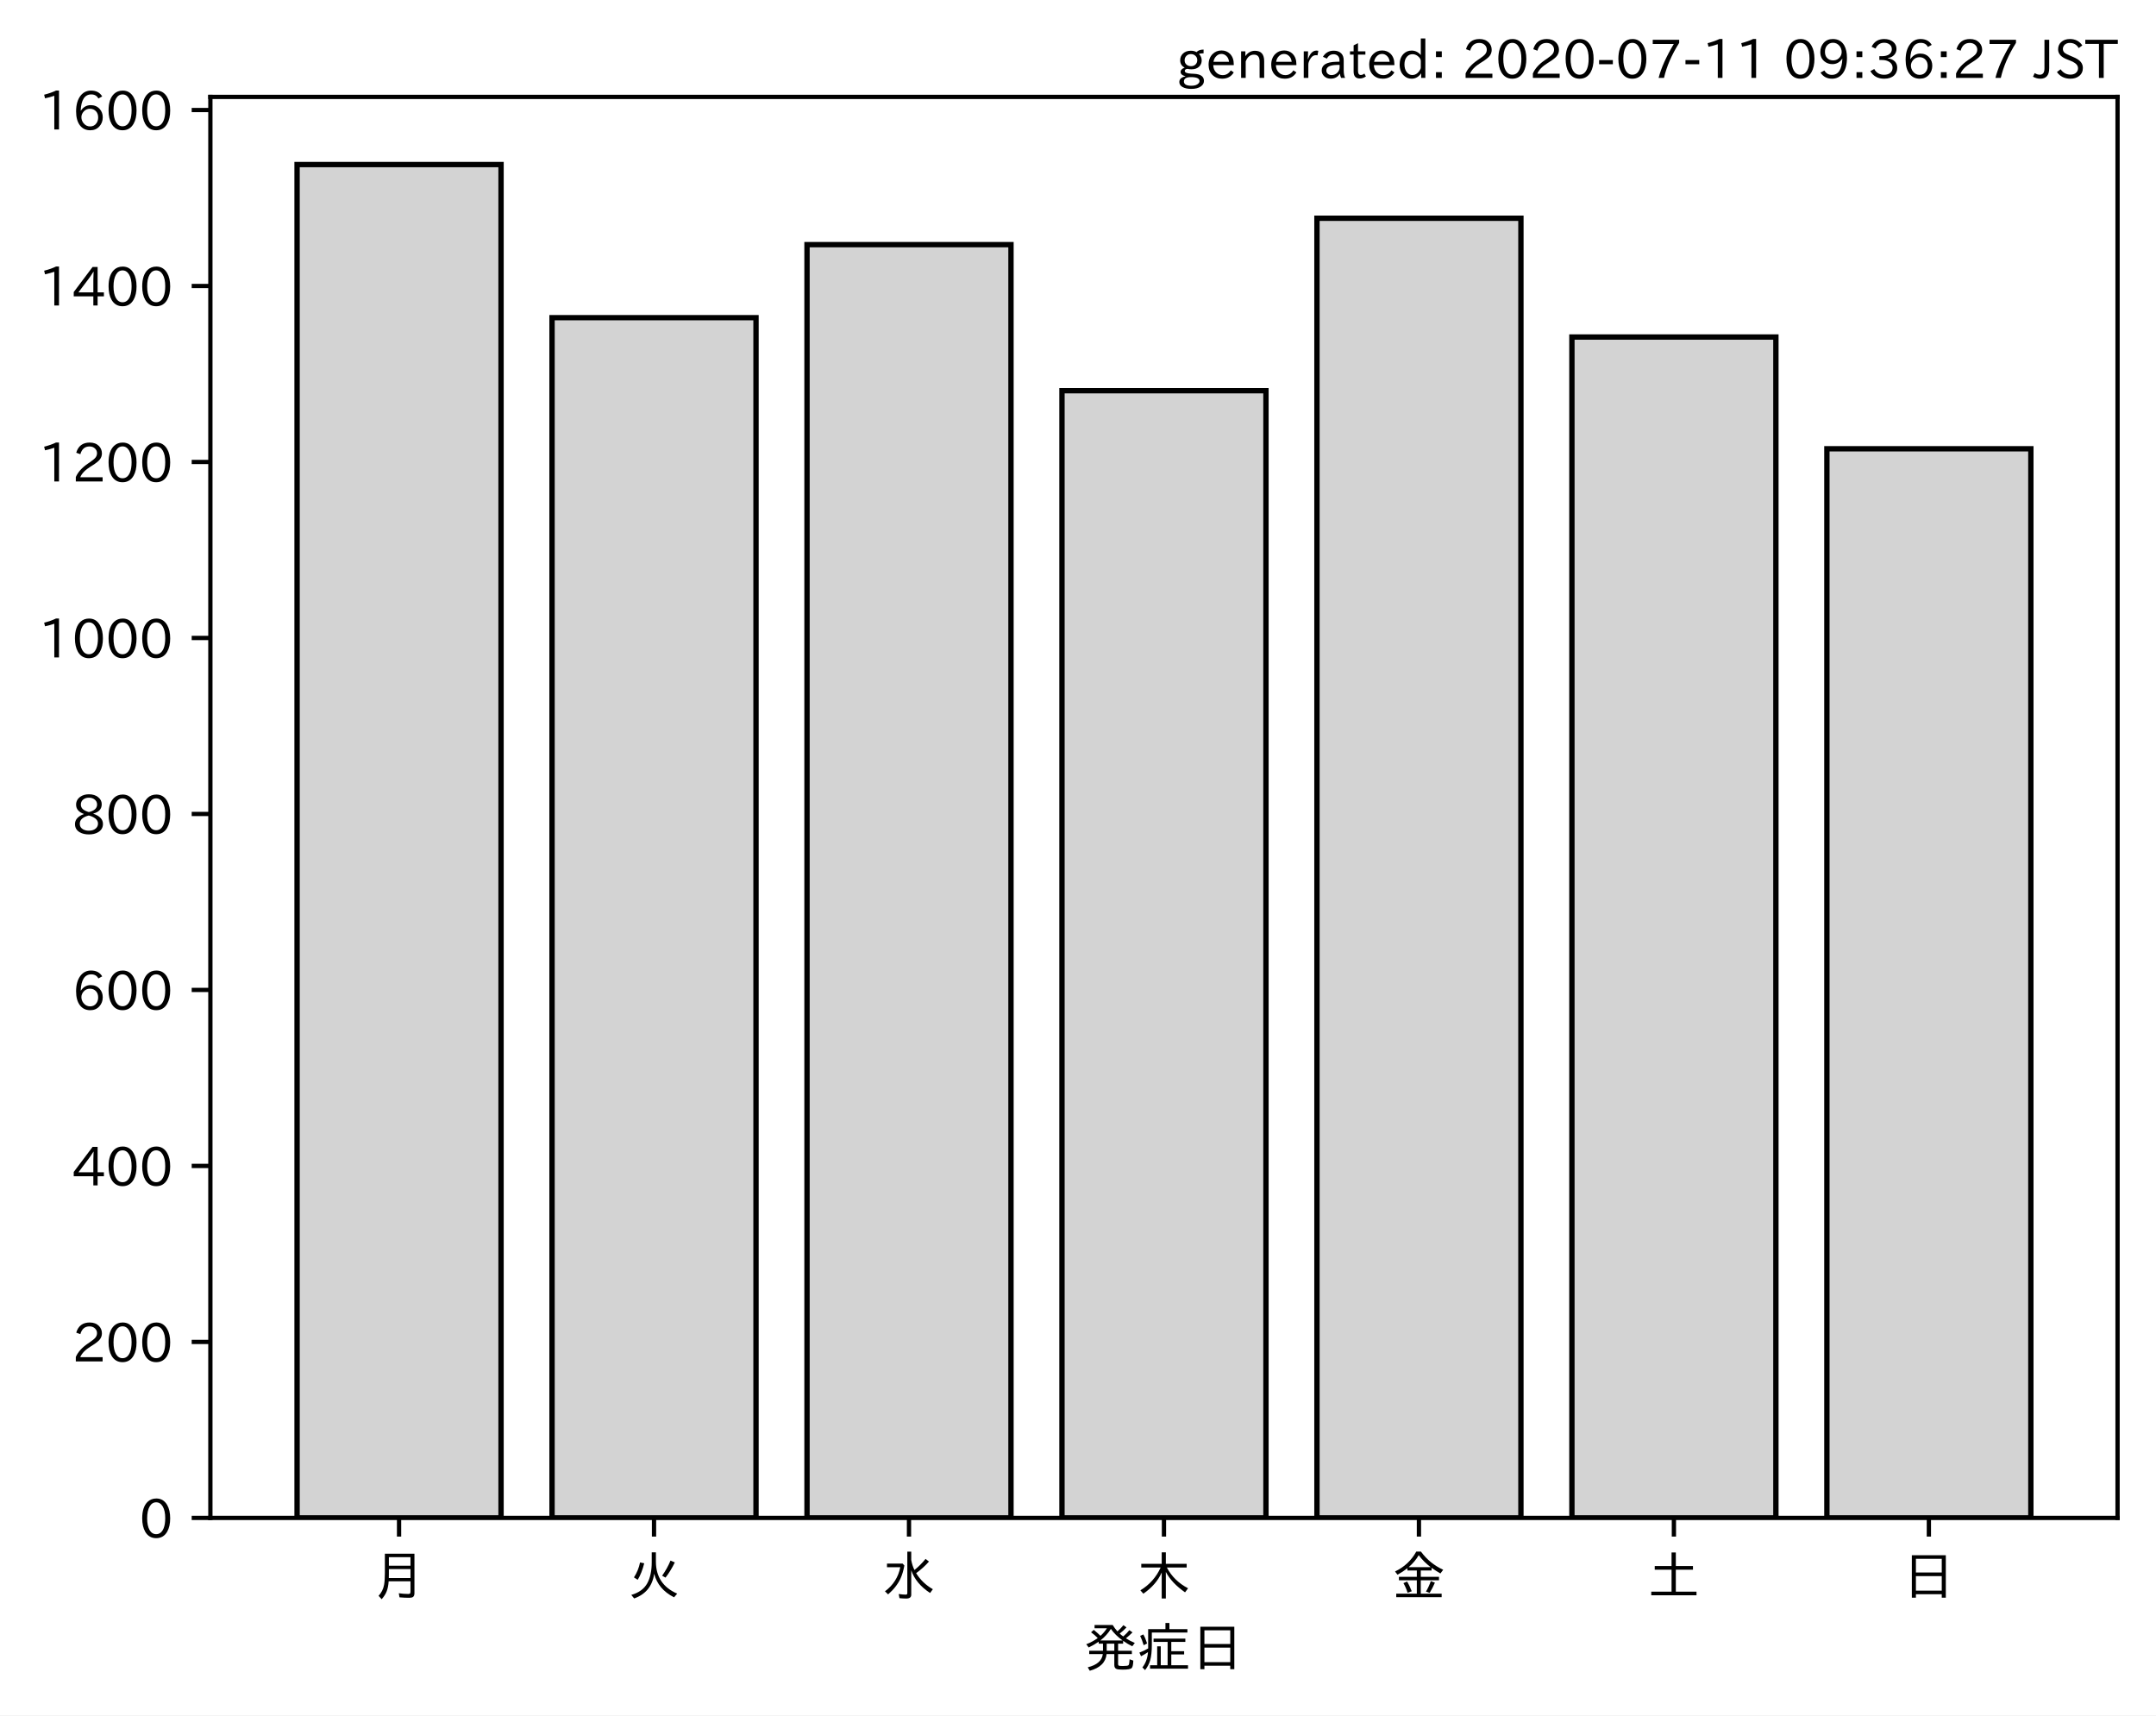
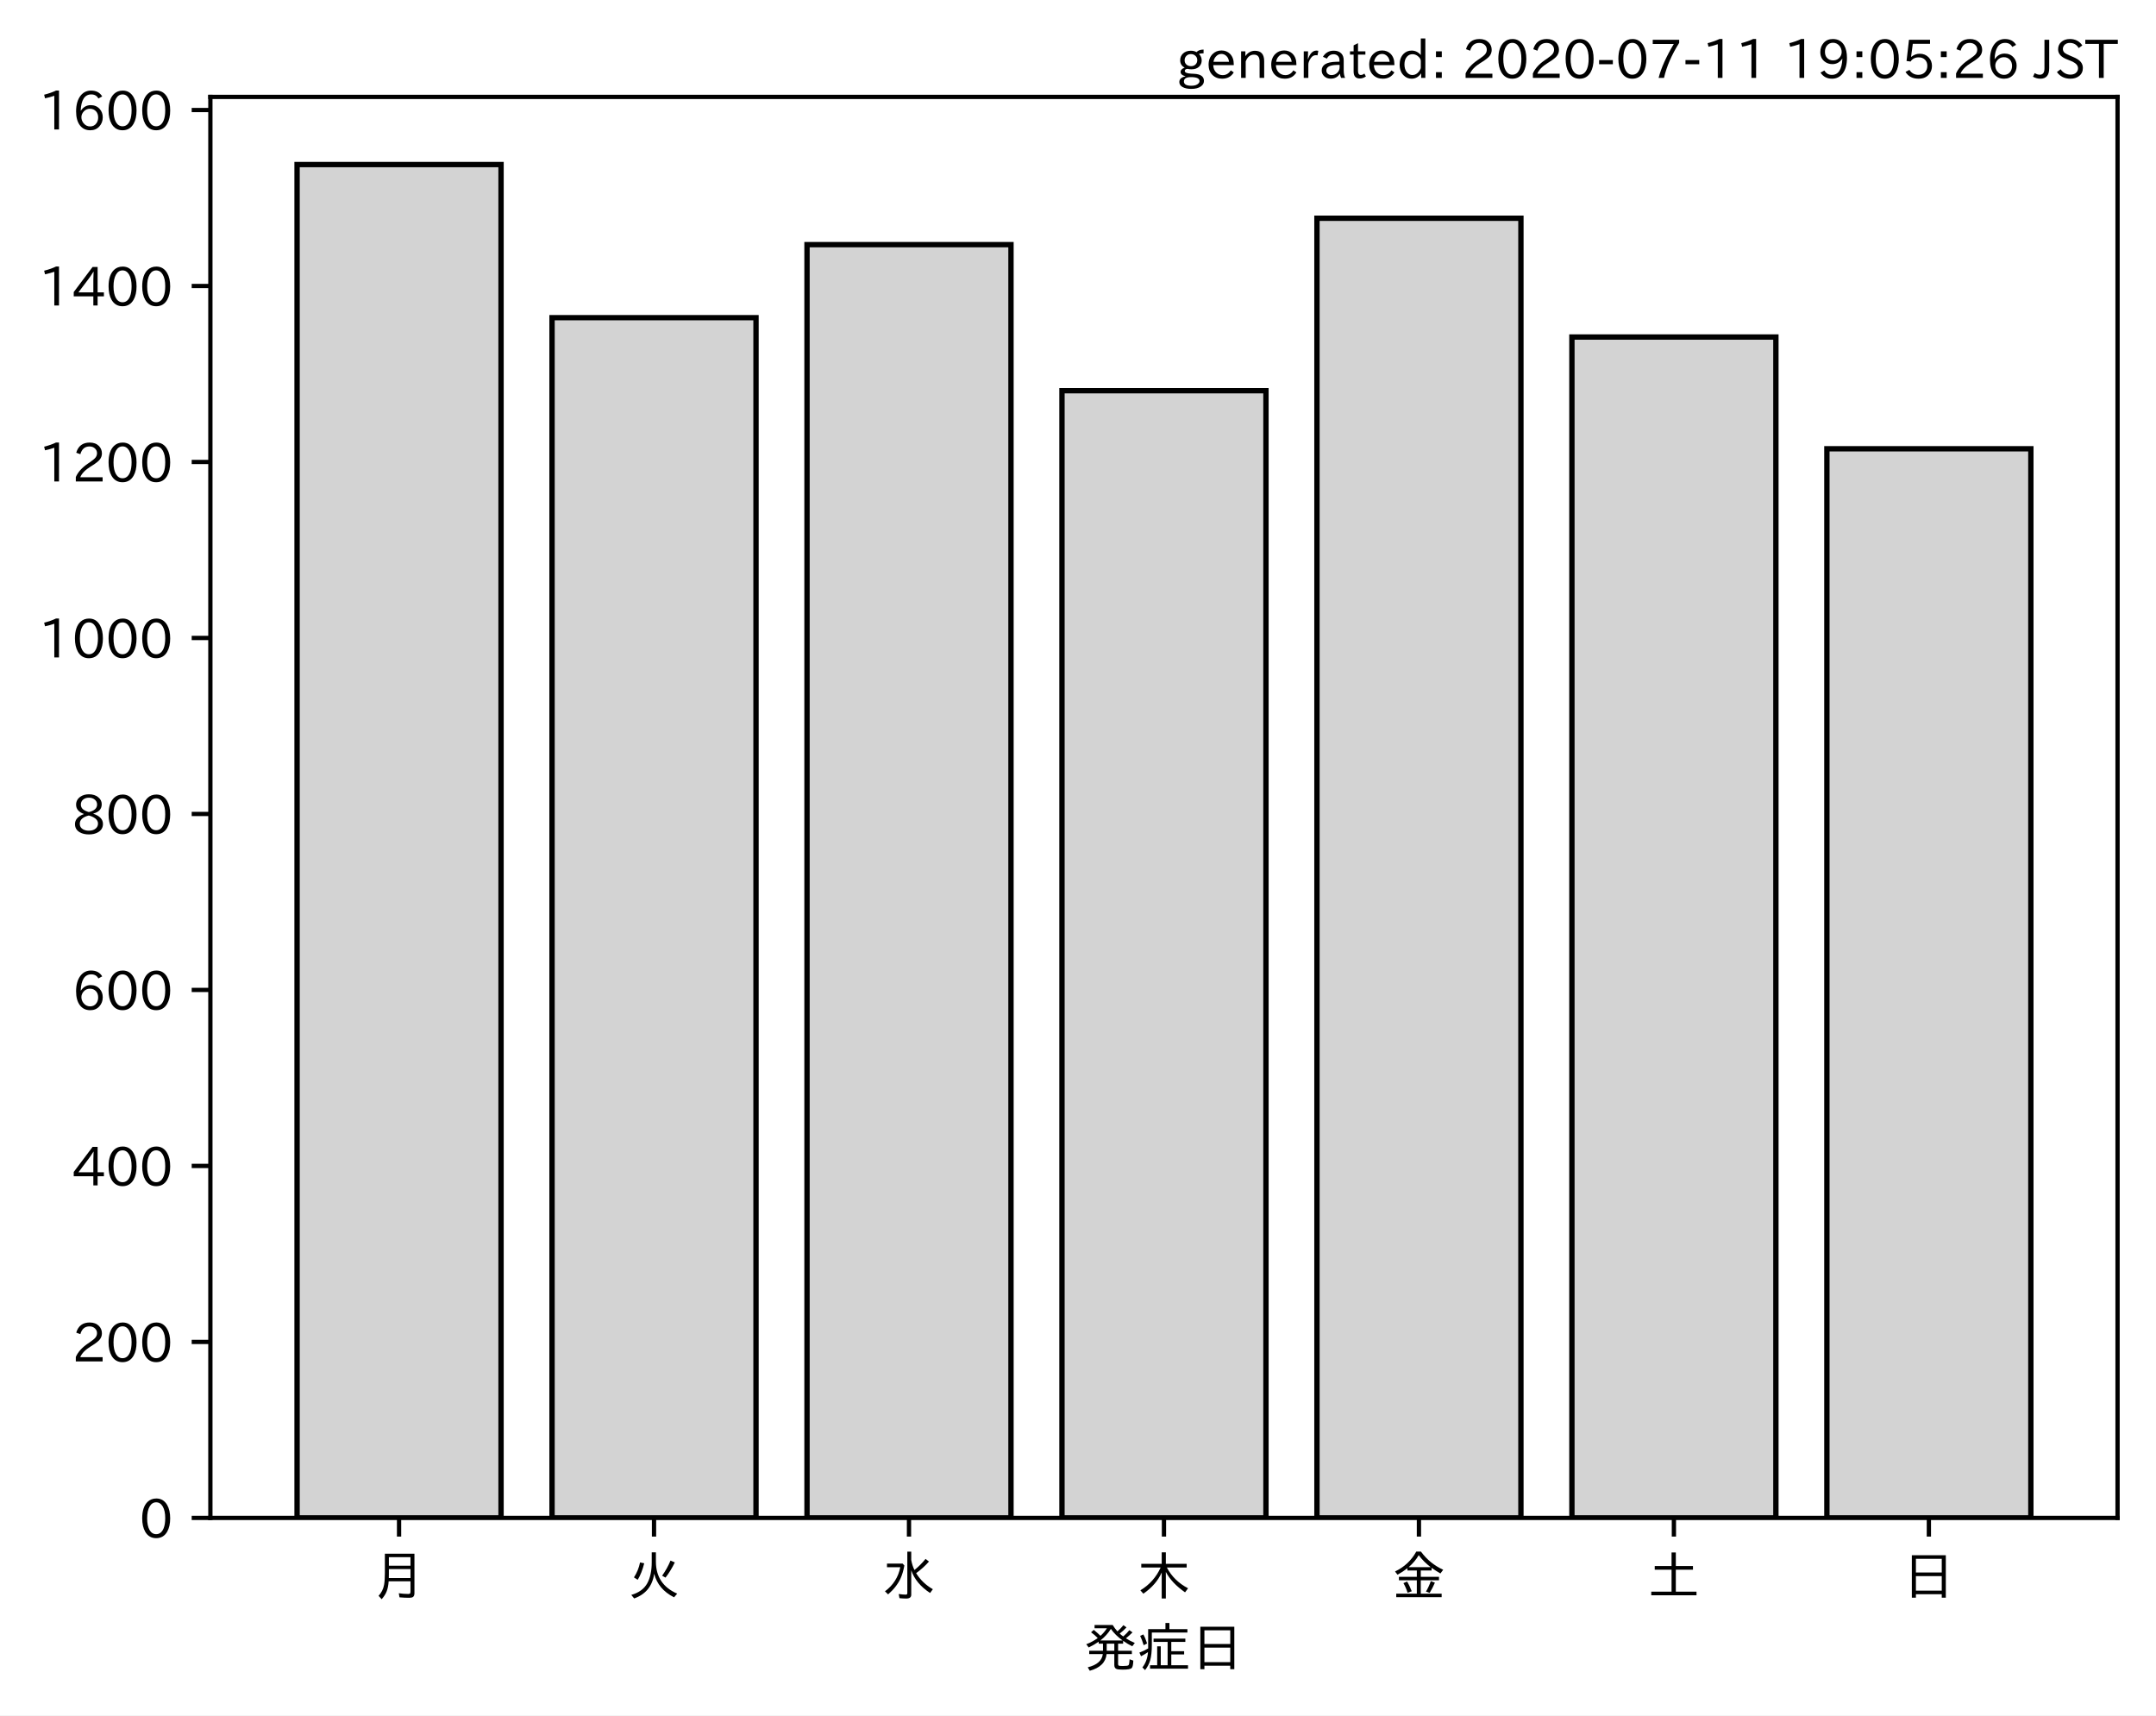
<svg xmlns="http://www.w3.org/2000/svg" xmlns:xlink="http://www.w3.org/1999/xlink" height="321.24pt" version="1.1" viewBox="0 0 403.714 321.24" width="403.714pt">
  <defs>
    <style type="text/css">
*{stroke-linecap:butt;stroke-linejoin:round;}
  </style>
  </defs>
  <g id="figure_1">
    <g id="patch_1">
      <path d="M 0 321.24  L 403.714 321.24  L 403.714 0  L 0 0  z " style="fill:#ffffff;" />
    </g>
    <g id="axes_1">
      <g id="patch_2">
        <path d="M 39.394 284.259  L 396.514 284.259  L 396.514 18.147  L 39.394 18.147  z " style="fill:#ffffff;" />
      </g>
      <g id="patch_3">
-         <path clip-path="url(#pe4957edfcd)" d="M 55.626 284.259  L 93.821 284.259  L 93.821 30.819  L 55.626 30.819  z " style="fill:#d3d3d3;stroke:#000000;stroke-linejoin:miter;" />
+         <path clip-path="url(#p980d2b5552)" d="M 55.626 284.259  L 93.821 284.259  L 93.821 30.819  L 55.626 30.819  z " style="fill:#d3d3d3;stroke:#000000;stroke-linejoin:miter;" />
      </g>
      <g id="patch_4">
-         <path clip-path="url(#pe4957edfcd)" d="M 103.37 284.259  L 141.564 284.259  L 141.564 59.491  L 103.37 59.491  z " style="fill:#d3d3d3;stroke:#000000;stroke-linejoin:miter;" />
+         <path clip-path="url(#p980d2b5552)" d="M 103.37 284.259  L 141.564 284.259  L 141.564 59.491  L 103.37 59.491  z " style="fill:#d3d3d3;stroke:#000000;stroke-linejoin:miter;" />
      </g>
      <g id="patch_5">
-         <path clip-path="url(#pe4957edfcd)" d="M 151.113 284.259  L 189.308 284.259  L 189.308 45.814  L 151.113 45.814  z " style="fill:#d3d3d3;stroke:#000000;stroke-linejoin:miter;" />
+         <path clip-path="url(#p980d2b5552)" d="M 151.113 284.259  L 189.308 284.259  L 189.308 45.814  L 151.113 45.814  z " style="fill:#d3d3d3;stroke:#000000;stroke-linejoin:miter;" />
      </g>
      <g id="patch_6">
-         <path clip-path="url(#pe4957edfcd)" d="M 198.856 284.259  L 237.051 284.259  L 237.051 73.168  L 198.856 73.168  z " style="fill:#d3d3d3;stroke:#000000;stroke-linejoin:miter;" />
+         <path clip-path="url(#p980d2b5552)" d="M 198.856 284.259  L 237.051 284.259  L 237.051 73.168  L 198.856 73.168  z " style="fill:#d3d3d3;stroke:#000000;stroke-linejoin:miter;" />
      </g>
      <g id="patch_7">
-         <path clip-path="url(#pe4957edfcd)" d="M 246.6 284.259  L 284.794 284.259  L 284.794 40.871  L 246.6 40.871  z " style="fill:#d3d3d3;stroke:#000000;stroke-linejoin:miter;" />
+         <path clip-path="url(#p980d2b5552)" d="M 246.6 284.259  L 284.794 284.259  L 284.794 40.871  L 246.6 40.871  z " style="fill:#d3d3d3;stroke:#000000;stroke-linejoin:miter;" />
      </g>
      <g id="patch_8">
-         <path clip-path="url(#pe4957edfcd)" d="M 294.343 284.259  L 332.538 284.259  L 332.538 63.117  L 294.343 63.117  z " style="fill:#d3d3d3;stroke:#000000;stroke-linejoin:miter;" />
+         <path clip-path="url(#p980d2b5552)" d="M 294.343 284.259  L 332.538 284.259  L 332.538 63.117  L 294.343 63.117  z " style="fill:#d3d3d3;stroke:#000000;stroke-linejoin:miter;" />
      </g>
      <g id="patch_9">
-         <path clip-path="url(#pe4957edfcd)" d="M 342.086 284.259  L 380.281 284.259  L 380.281 84.044  L 342.086 84.044  z " style="fill:#d3d3d3;stroke:#000000;stroke-linejoin:miter;" />
+         <path clip-path="url(#p980d2b5552)" d="M 342.086 284.259  L 380.281 284.259  L 380.281 84.044  L 342.086 84.044  z " style="fill:#d3d3d3;stroke:#000000;stroke-linejoin:miter;" />
      </g>
      <g id="matplotlib.axis_1">
        <g id="xtick_1">
          <g id="line2d_1">
            <defs>
-               <path d="M 0 0  L 0 3.5  " id="ma2decbf4a8" style="stroke:#000000;stroke-width:0.8;" />
-             </defs>
-             <g>
-               <use style="stroke:#000000;stroke-width:0.8;" x="74.724" xlink:href="#ma2decbf4a8" y="284.259" />
+               <path d="M 0 0  L 0 3.5  " id="mee7d9ef946" style="stroke:#000000;stroke-width:0.8;" />
+             </defs>
+             <g>
+               <use style="stroke:#000000;stroke-width:0.8;" x="74.724" xlink:href="#mee7d9ef946" y="284.259" />
            </g>
          </g>
          <g id="text_1">
            <defs>
              <path d="M 78.812 77.875  L 78.812 4  Q 78.812 -1.219 76.078 -3.172  Q 73.969 -4.688 68.797 -4.688  Q 60.844 -4.688 50.828 -3.859  L 49.516 3.812  Q 58.594 2.484 67.094 2.484  Q 70.359 2.484 71.047 4.109  Q 71.391 4.891 71.391 6.844  L 71.391 26.125  L 30.516 26.125  Q 29.781 14.938 26.812 7.422  Q 24.031 0.094 17.438 -7.375  L 11.625 -0.984  Q 19.672 7.422 21.922 19.438  Q 23.438 27.688 23.438 41.406  L 23.438 77.875  z M 30.953 71.391  L 30.953 55.328  L 71.391 55.328  L 71.391 71.391  z M 30.953 49.125  L 30.953 39.938  Q 30.953 35.75 30.859 33.547  L 30.859 32.328  L 71.391 32.328  L 71.391 49.125  z " id="IPAexGothic-26376" />
            </defs>
            <g transform="translate(69.7238 298.7493)scale(0.1 -0.1)">
              <use xlink:href="#IPAexGothic-26376" />
            </g>
          </g>
        </g>
        <g id="xtick_2">
          <g id="line2d_2">
            <g>
-               <use style="stroke:#000000;stroke-width:0.8;" x="122.467" xlink:href="#ma2decbf4a8" y="284.259" />
+               <use style="stroke:#000000;stroke-width:0.8;" x="122.467" xlink:href="#mee7d9ef946" y="284.259" />
            </g>
          </g>
          <g id="text_2">
            <defs>
              <path d="M 53.516 80.422  L 53.516 63.188  Q 53.516 20.359 93.406 3.078  L 87.5 -3.812  Q 57.672 11.328 50.297 40.375  Q 45.359 5.672 12.797 -5.906  L 7.422 0.688  Q 28.859 6.844 37.406 22.609  Q 45.703 37.844 45.703 62.016  L 45.703 80.422  z M 12.406 33.5  Q 20.703 46.141 23.828 61.531  L 31.641 59.906  Q 27 41.312 19.438 29  z M 65.141 36.625  Q 74.656 50.047 80.906 64.984  L 88.922 61.531  Q 81.109 45.406 71.531 33.109  z " id="IPAexGothic-28779" />
            </defs>
            <g transform="translate(117.4671 298.7493)scale(0.1 -0.1)">
              <use xlink:href="#IPAexGothic-28779" />
            </g>
          </g>
        </g>
        <g id="xtick_3">
          <g id="line2d_3">
            <g>
-               <use style="stroke:#000000;stroke-width:0.8;" x="170.21" xlink:href="#ma2decbf4a8" y="284.259" />
+               <use style="stroke:#000000;stroke-width:0.8;" x="170.21" xlink:href="#mee7d9ef946" y="284.259" />
            </g>
          </g>
          <g id="text_3">
            <defs>
              <path d="M 54.203 65.922  Q 56.156 55.562 60.203 47.312  Q 71.578 56.453 81 68.109  L 87.406 63.188  Q 77.25 51.516 63.375 41.406  Q 75 22.609 94.672 11.375  L 89.5 4.297  Q 62.75 21.781 54.203 46.781  L 54.203 0.984  Q 54.203 -6.109 44.875 -6.109  Q 38.812 -6.109 32.172 -5.422  L 30.766 2.391  Q 38.422 1.219 44 1.219  Q 46.875 1.219 46.875 4.109  L 46.875 81.688  L 54.203 81.688  z M 8.797 59.281  L 38.094 59.281  L 41.359 55.766  Q 38.672 41.219 34.078 31.297  Q 26.656 15.375 10.891 1.703  L 4.984 7.422  Q 28.266 24.656 33.688 52.594  L 8.797 52.594  z " id="IPAexGothic-27700" />
            </defs>
            <g transform="translate(165.2104 298.7493)scale(0.1 -0.1)">
              <use xlink:href="#IPAexGothic-27700" />
            </g>
          </g>
        </g>
        <g id="xtick_4">
          <g id="line2d_4">
            <g>
-               <use style="stroke:#000000;stroke-width:0.8;" x="217.954" xlink:href="#ma2decbf4a8" y="284.259" />
+               <use style="stroke:#000000;stroke-width:0.8;" x="217.954" xlink:href="#mee7d9ef946" y="284.259" />
            </g>
          </g>
          <g id="text_4">
            <defs>
              <path d="M 55.422 52  Q 68.5 27 95.125 13.094  L 89.5 5.516  Q 64.594 22.797 53.516 43.703  L 53.516 -6  L 45.797 -6  L 45.797 42.672  Q 35.5 19.578 11.422 2.984  L 5.812 9.281  Q 31.453 24.75 43.797 52  L 7.516 52  L 7.516 58.891  L 45.797 58.891  L 45.797 80.469  L 53.516 80.469  L 53.516 58.891  L 92.531 58.891  L 92.531 52  z " id="IPAexGothic-26408" />
            </defs>
            <g transform="translate(212.9538 298.7493)scale(0.1 -0.1)">
              <use xlink:href="#IPAexGothic-26408" />
            </g>
          </g>
        </g>
        <g id="xtick_5">
          <g id="line2d_5">
            <g>
-               <use style="stroke:#000000;stroke-width:0.8;" x="265.697" xlink:href="#ma2decbf4a8" y="284.259" />
+               <use style="stroke:#000000;stroke-width:0.8;" x="265.697" xlink:href="#mee7d9ef946" y="284.259" />
            </g>
          </g>
          <g id="text_5">
            <defs>
              <path d="M 53.469 46.391  L 53.469 34.516  L 87.547 34.516  L 87.547 28.125  L 53.469 28.125  L 53.469 2.984  L 92.531 2.984  L 92.531 -3.516  L 7.516 -3.516  L 7.516 2.984  L 46.047 2.984  L 46.047 28.125  L 12.547 28.125  L 12.547 34.516  L 46.047 34.516  L 46.047 46.391  L 28.422 46.391  L 28.422 50.688  Q 19.734 43.891 9.906 38.531  L 5.219 44.578  Q 31.344 56.984 45.016 81.781  L 53.766 81.781  Q 70.359 59.234 95.453 47.797  L 90.234 40.828  Q 81.547 45.844 73.641 51.469  L 73.641 46.391  z M 72.016 52.688  Q 59.078 62.406 49.562 75.094  Q 42.828 63.141 30.812 52.688  z M 28.719 4.688  Q 26.078 13.719 21 22.797  L 27.875 25.688  Q 31.938 19.188 36.531 7.516  z M 63.188 6.891  Q 68.797 16.406 72.219 26.516  L 79.891 23.578  Q 75.922 14.156 70.125 4.5  z " id="IPAexGothic-37329" />
            </defs>
            <g transform="translate(260.6971 298.7493)scale(0.1 -0.1)">
              <use xlink:href="#IPAexGothic-37329" />
            </g>
          </g>
        </g>
        <g id="xtick_6">
          <g id="line2d_6">
            <g>
-               <use style="stroke:#000000;stroke-width:0.8;" x="313.44" xlink:href="#ma2decbf4a8" y="284.259" />
+               <use style="stroke:#000000;stroke-width:0.8;" x="313.44" xlink:href="#mee7d9ef946" y="284.259" />
            </g>
          </g>
          <g id="text_6">
            <defs>
              <path d="M 45.609 54.781  L 45.609 80.172  L 53.609 80.172  L 53.609 54.781  L 85.688 54.781  L 85.688 47.906  L 53.609 47.906  L 53.609 6.781  L 92.328 6.781  L 92.328 0  L 7.625 0  L 7.625 6.781  L 45.609 6.781  L 45.609 47.906  L 14.109 47.906  L 14.109 54.781  z " id="IPAexGothic-22303" />
            </defs>
            <g transform="translate(308.4404 298.7493)scale(0.1 -0.1)">
              <use xlink:href="#IPAexGothic-22303" />
            </g>
          </g>
        </g>
        <g id="xtick_7">
          <g id="line2d_7">
            <g>
-               <use style="stroke:#000000;stroke-width:0.8;" x="361.184" xlink:href="#ma2decbf4a8" y="284.259" />
+               <use style="stroke:#000000;stroke-width:0.8;" x="361.184" xlink:href="#mee7d9ef946" y="284.259" />
            </g>
          </g>
          <g id="text_7">
            <defs>
              <path d="M 81.734 75  L 81.734 -4.5  L 74.125 -4.5  L 74.125 2  L 25.734 2  L 25.734 -4.5  L 18.109 -4.5  L 18.109 75  z M 25.734 68.312  L 25.734 42.672  L 74.125 42.672  L 74.125 68.312  z M 25.734 35.891  L 25.734 8.688  L 74.125 8.688  L 74.125 35.891  z " id="IPAexGothic-26085" />
            </defs>
            <g transform="translate(356.1837 298.7493)scale(0.1 -0.1)">
              <use xlink:href="#IPAexGothic-26085" />
            </g>
          </g>
        </g>
        <g id="text_8">
          <defs>
            <path d="M 73.734 56.844  Q 80.609 62.75 85.203 68.609  L 91.109 64.406  Q 84.469 57.812 78.719 53.328  Q 85.938 48.688 95.406 44.625  L 90.625 38.375  Q 81.734 42.781 73.531 48.641  L 73.531 43.312  L 64.109 43.312  L 64.109 29.984  L 89.891 29.984  L 89.891 23.781  L 64.109 23.781  L 64.109 5.609  Q 64.109 2.484 65.719 2.047  Q 67.391 1.469 73.094 1.469  Q 82.125 1.469 83.594 2.984  Q 85.062 4.438 85.5 11.969  Q 85.5 13.484 85.594 14.062  L 92.625 11.578  Q 92.188 0.391 89.703 -2.203  Q 87.062 -5.328 72.609 -5.328  Q 63.812 -5.328 60.938 -4  Q 57.031 -2.344 57.031 3.328  L 57.031 23.781  L 42.578 23.781  Q 40.188 0.531 11.078 -7.422  L 7.281 -0.984  Q 33.25 5.422 35.5 23.781  L 10.016 23.781  L 10.016 29.984  L 35.797 29.984  L 35.797 43.312  L 27.781 43.312  L 27.781 47.016  Q 19.734 41.359 9.078 36.188  L 4.5 42.188  Q 16.312 46.734 25.984 53.812  Q 19.828 60.156 13.484 64.594  L 18.609 69.141  Q 26.516 62.594 31.109 58.016  Q 38.031 64.062 43.172 72.125  L 20.062 72.125  L 20.062 78.219  L 54 78.219  Q 58.203 71.344 62.891 66.312  Q 69.094 71.625 74.031 77.938  L 79.828 73.734  Q 74.172 67.625 67.094 62.203  Q 70.406 59.078 73.734 56.844  z M 57.031 43.312  L 42.781 43.312  L 42.781 29.984  L 57.031 29.984  z M 30.906 49.312  L 72.516 49.312  Q 58.688 59.281 50.594 71  Q 43.219 58.891 30.906 49.312  z " id="IPAexGothic-30330" />
            <path d="M 63.719 2.875  L 95.016 2.875  L 95.016 -3.516  L 23.969 -3.516  L 23.969 2.875  L 37.312 2.875  L 37.312 38.281  L 44 38.281  L 44 2.875  L 56.844 2.875  L 56.844 46.578  L 30.516 46.578  L 30.516 52.781  L 90.047 52.781  L 90.047 46.578  L 63.719 46.578  L 63.719 29.203  L 87.797 29.203  L 87.797 23.094  L 63.719 23.094  z M 60.203 70.516  L 93.891 70.516  L 93.891 64.109  L 27.297 64.109  L 27.297 41.406  Q 27.297 23.141 24.219 12.203  Q 21.391 2.25 14.594 -6.203  L 9.625 -1.172  Q 18.75 10.359 20.125 27.484  Q 15.438 24.125 7.078 19.734  L 4 26.609  Q 12.312 29.594 20.406 34.328  L 20.406 37.891  L 20.406 70.516  L 52.781 70.516  L 52.781 81.984  L 60.203 81.984  z M 12.016 40.375  Q 8.891 50.781 5.422 57.906  L 11.375 60.594  Q 15.234 53.859 18.406 43.703  z " id="IPAexGothic-30151" />
          </defs>
          <g transform="translate(202.9538 312.1399)scale(0.1 -0.1)">
            <use xlink:href="#IPAexGothic-30330" />
            <use x="100" xlink:href="#IPAexGothic-30151" />
            <use x="200" xlink:href="#IPAexGothic-26085" />
          </g>
        </g>
      </g>
      <g id="matplotlib.axis_2">
        <g id="ytick_1">
          <g id="line2d_8">
            <defs>
-               <path d="M 0 0  L -3.5 0  " id="m953e146def" style="stroke:#000000;stroke-width:0.8;" />
-             </defs>
-             <g>
-               <use style="stroke:#000000;stroke-width:0.8;" x="39.394" xlink:href="#m953e146def" y="284.259" />
+               <path d="M 0 0  L -3.5 0  " id="m42259a97ed" style="stroke:#000000;stroke-width:0.8;" />
+             </defs>
+             <g>
+               <use style="stroke:#000000;stroke-width:0.8;" x="39.394" xlink:href="#m42259a97ed" y="284.259" />
            </g>
          </g>
          <g id="text_9">
            <defs>
              <path d="M 31.844 73.828  Q 45.016 73.828 52.094 61.625  Q 57.719 51.953 57.719 36.625  Q 57.719 21.438 52.094 11.578  Q 45.125 -0.484 31.5 -0.484  Q 17.922 -0.484 10.938 11.578  Q 5.328 21.438 5.328 36.719  Q 5.328 58.016 15.625 67.719  Q 22.172 73.828 31.844 73.828  z M 31.5 66.656  Q 23.688 66.656 19.188 58.734  Q 14.594 50.734 14.594 36.625  Q 14.594 22.75 19.094 14.797  Q 23.641 6.984 31.5 6.984  Q 40.922 6.984 45.453 18.016  Q 48.438 25.344 48.438 37.109  Q 48.438 50.875 43.844 58.734  Q 39.203 66.656 31.5 66.656  z " id="IPAexGothic-48" />
            </defs>
            <g transform="translate(26.09531 288.0039)scale(0.1 -0.1)">
              <use xlink:href="#IPAexGothic-48" />
            </g>
          </g>
        </g>
        <g id="ytick_2">
          <g id="line2d_9">
            <g>
-               <use style="stroke:#000000;stroke-width:0.8;" x="39.394" xlink:href="#m953e146def" y="251.302" />
+               <use style="stroke:#000000;stroke-width:0.8;" x="39.394" xlink:href="#m42259a97ed" y="251.302" />
            </g>
          </g>
          <g id="text_10">
            <defs>
              <path d="M 57.172 0.984  L 6.984 0.984  L 6.984 9.281  Q 12.891 23.047 29.594 34.422  L 32.375 36.281  Q 40.922 42.141 43.609 45.406  Q 46.688 49.266 46.688 53.812  Q 46.688 58.938 43.062 62.547  Q 39.062 66.547 32.562 66.547  Q 19.531 66.547 15.484 52  L 7.766 54.781  Q 13.328 73.828 33.062 73.828  Q 43.844 73.828 50.25 67.438  Q 55.859 61.672 55.859 53.516  Q 55.859 47.469 52.25 42.531  Q 48.922 37.75 36.969 30.281  L 34.859 29  Q 19.625 19.578 15.281 8.891  L 57.172 8.891  z " id="IPAexGothic-50" />
            </defs>
            <g transform="translate(13.49844 255.0469)scale(0.1 -0.1)">
              <use xlink:href="#IPAexGothic-50" />
              <use x="62.988" xlink:href="#IPAexGothic-48" />
              <use x="125.977" xlink:href="#IPAexGothic-48" />
            </g>
          </g>
        </g>
        <g id="ytick_3">
          <g id="line2d_10">
            <g>
-               <use style="stroke:#000000;stroke-width:0.8;" x="39.394" xlink:href="#m953e146def" y="218.344" />
+               <use style="stroke:#000000;stroke-width:0.8;" x="39.394" xlink:href="#m42259a97ed" y="218.344" />
            </g>
          </g>
          <g id="text_11">
            <defs>
              <path d="M 59.578 18.109  L 47.797 18.109  L 47.797 0.984  L 39.797 0.984  L 39.797 18.109  L 3.078 18.109  L 3.078 26.125  L 38.375 73.094  L 47.797 73.094  L 47.797 25.531  L 59.578 25.531  z M 40.281 64.203  L 39.984 64.203  Q 35.594 57.125 31.297 51.312  L 11.859 25.531  L 39.797 25.531  L 39.797 49.125  Q 39.797 54.391 40.281 64.203  z " id="IPAexGothic-52" />
            </defs>
            <g transform="translate(13.49844 222.0898)scale(0.1 -0.1)">
              <use xlink:href="#IPAexGothic-52" />
              <use x="62.988" xlink:href="#IPAexGothic-48" />
              <use x="125.977" xlink:href="#IPAexGothic-48" />
            </g>
          </g>
        </g>
        <g id="ytick_4">
          <g id="line2d_11">
            <g>
-               <use style="stroke:#000000;stroke-width:0.8;" x="39.394" xlink:href="#m953e146def" y="185.387" />
+               <use style="stroke:#000000;stroke-width:0.8;" x="39.394" xlink:href="#m42259a97ed" y="185.387" />
            </g>
          </g>
          <g id="text_12">
            <defs>
              <path d="M 16.5 36.375  Q 23.578 46.578 34.906 46.578  Q 45.406 46.578 51.812 39.266  Q 57.422 32.906 57.422 23.781  Q 57.422 13.812 51.125 6.781  Q 44.578 -0.484 34.031 -0.484  Q 21.484 -0.484 14.406 9.078  Q 7.516 18.406 7.516 34.812  Q 7.516 53.516 15.828 64.203  Q 23.344 73.828 35.5 73.828  Q 49.859 73.828 56.391 62.891  L 49.219 58.984  Q 45.219 66.656 35.938 66.656  Q 17.484 66.656 16.109 36.375  z M 33.453 39.797  Q 26.312 39.797 21.625 34.469  Q 17.438 29.688 17.438 24.078  Q 17.438 18.062 21.141 13.188  Q 26.125 6.688 33.734 6.688  Q 41.703 6.688 45.953 13.188  Q 48.828 17.625 48.828 23.484  Q 48.828 30.375 45.016 34.812  Q 40.625 39.797 33.453 39.797  z " id="IPAexGothic-54" />
            </defs>
            <g transform="translate(13.49844 189.1327)scale(0.1 -0.1)">
              <use xlink:href="#IPAexGothic-54" />
              <use x="62.988" xlink:href="#IPAexGothic-48" />
              <use x="125.977" xlink:href="#IPAexGothic-48" />
            </g>
          </g>
        </g>
        <g id="ytick_5">
          <g id="line2d_12">
            <g>
-               <use style="stroke:#000000;stroke-width:0.8;" x="39.394" xlink:href="#m953e146def" y="152.43" />
+               <use style="stroke:#000000;stroke-width:0.8;" x="39.394" xlink:href="#m42259a97ed" y="152.43" />
            </g>
          </g>
          <g id="text_13">
            <defs>
              <path d="M 39.703 37.891  Q 57.812 31.734 57.812 18.703  Q 57.812 8.453 48.438 3.078  Q 41.609 -0.875 31.5 -0.875  Q 21.344 -0.875 14.5 3.078  Q 5.422 8.297 5.422 18.406  Q 5.422 31.062 22.016 37.203  L 22.016 37.5  Q 7.516 42.719 7.516 54.828  Q 7.516 64.062 15.328 69.625  Q 21.969 74.312 31.547 74.312  Q 42.234 74.312 48.922 68.797  Q 55.516 63.578 55.516 55.719  Q 55.516 42.281 39.703 38.188  z M 31.594 41.016  Q 46.828 44.625 46.828 55.125  Q 46.828 61.188 41.797 64.844  Q 37.703 67.922 31.5 67.922  Q 25.094 67.922 20.797 64.5  Q 16.406 60.891 16.406 55.031  Q 16.406 49.219 21.094 45.703  Q 23.344 43.891 26.906 42.531  Q 31 40.875 31.594 41.016  z M 30.906 34.516  Q 14.406 30.172 14.406 19  Q 14.406 12.109 20.516 8.688  Q 25.094 6.109 31.391 6.109  Q 40.234 6.109 45.016 10.891  Q 48.531 14.406 48.531 19.531  Q 48.531 24.906 43.656 28.906  Q 40.766 31.156 36.719 32.812  Q 31.984 34.719 30.906 34.516  z " id="IPAexGothic-56" />
            </defs>
            <g transform="translate(13.49844 156.1756)scale(0.1 -0.1)">
              <use xlink:href="#IPAexGothic-56" />
              <use x="62.988" xlink:href="#IPAexGothic-48" />
              <use x="125.977" xlink:href="#IPAexGothic-48" />
            </g>
          </g>
        </g>
        <g id="ytick_6">
          <g id="line2d_13">
            <g>
-               <use style="stroke:#000000;stroke-width:0.8;" x="39.394" xlink:href="#m953e146def" y="119.473" />
+               <use style="stroke:#000000;stroke-width:0.8;" x="39.394" xlink:href="#m42259a97ed" y="119.473" />
            </g>
          </g>
          <g id="text_14">
            <defs>
              <path d="M 38.484 0.984  L 29.688 0.984  L 29.688 64.109  Q 21.438 61.281 12.312 59.328  L 10.688 66.109  Q 23.734 69.391 32.906 73.922  L 38.484 73.922  z " id="IPAexGothic-49" />
            </defs>
            <g transform="translate(7.2 123.2185)scale(0.1 -0.1)">
              <use xlink:href="#IPAexGothic-49" />
              <use x="62.988" xlink:href="#IPAexGothic-48" />
              <use x="125.977" xlink:href="#IPAexGothic-48" />
              <use x="188.965" xlink:href="#IPAexGothic-48" />
            </g>
          </g>
        </g>
        <g id="ytick_7">
          <g id="line2d_14">
            <g>
-               <use style="stroke:#000000;stroke-width:0.8;" x="39.394" xlink:href="#m953e146def" y="86.516" />
+               <use style="stroke:#000000;stroke-width:0.8;" x="39.394" xlink:href="#m42259a97ed" y="86.516" />
            </g>
          </g>
          <g id="text_15">
            <g transform="translate(7.2 90.26141)scale(0.1 -0.1)">
              <use xlink:href="#IPAexGothic-49" />
              <use x="62.988" xlink:href="#IPAexGothic-50" />
              <use x="125.977" xlink:href="#IPAexGothic-48" />
              <use x="188.965" xlink:href="#IPAexGothic-48" />
            </g>
          </g>
        </g>
        <g id="ytick_8">
          <g id="line2d_15">
            <g>
-               <use style="stroke:#000000;stroke-width:0.8;" x="39.394" xlink:href="#m953e146def" y="53.559" />
+               <use style="stroke:#000000;stroke-width:0.8;" x="39.394" xlink:href="#m42259a97ed" y="53.559" />
            </g>
          </g>
          <g id="text_16">
            <g transform="translate(7.2 57.30433)scale(0.1 -0.1)">
              <use xlink:href="#IPAexGothic-49" />
              <use x="62.988" xlink:href="#IPAexGothic-52" />
              <use x="125.977" xlink:href="#IPAexGothic-48" />
              <use x="188.965" xlink:href="#IPAexGothic-48" />
            </g>
          </g>
        </g>
        <g id="ytick_9">
          <g id="line2d_16">
            <g>
-               <use style="stroke:#000000;stroke-width:0.8;" x="39.394" xlink:href="#m953e146def" y="20.602" />
+               <use style="stroke:#000000;stroke-width:0.8;" x="39.394" xlink:href="#m42259a97ed" y="20.602" />
            </g>
          </g>
          <g id="text_17">
            <g transform="translate(7.2 24.34724)scale(0.1 -0.1)">
              <use xlink:href="#IPAexGothic-49" />
              <use x="62.988" xlink:href="#IPAexGothic-54" />
              <use x="125.977" xlink:href="#IPAexGothic-48" />
              <use x="188.965" xlink:href="#IPAexGothic-48" />
            </g>
          </g>
        </g>
      </g>
      <g id="patch_10">
        <path d="M 39.394 284.259  L 39.394 18.147  " style="fill:none;stroke:#000000;stroke-linecap:square;stroke-linejoin:miter;stroke-width:0.8;" />
      </g>
      <g id="patch_11">
        <path d="M 396.514 284.259  L 396.514 18.147  " style="fill:none;stroke:#000000;stroke-linecap:square;stroke-linejoin:miter;stroke-width:0.8;" />
      </g>
      <g id="patch_12">
        <path d="M 39.394 284.259  L 396.514 284.259  " style="fill:none;stroke:#000000;stroke-linecap:square;stroke-linejoin:miter;stroke-width:0.8;" />
      </g>
      <g id="patch_13">
        <path d="M 39.394 18.147  L 396.514 18.147  " style="fill:none;stroke:#000000;stroke-linecap:square;stroke-linejoin:miter;stroke-width:0.8;" />
      </g>
    </g>
    <g id="text_18">
      <defs>
        <path d="M 20.797 17.969  Q 15.719 17.531 15.719 14.062  Q 15.719 9.578 27.547 8.984  L 33.297 8.688  Q 51.609 7.766 51.609 -4.594  Q 51.609 -10.938 45.703 -14.984  Q 39.359 -19.578 28.031 -19.578  Q 17.781 -19.578 11.531 -16.062  Q 5.516 -12.641 5.516 -6.688  Q 5.516 1.312 16.797 3.859  L 16.797 4.203  Q 7.906 6.453 7.906 12.156  Q 7.906 17.438 15.531 20.266  Q 7.125 24.609 7.125 34.078  Q 7.125 41.406 12.016 46.297  Q 17.625 51.906 27.156 51.906  Q 33.203 51.906 37.844 49.266  Q 41.406 53.953 50.922 54.109  L 50.922 47.078  Q 44.344 46.922 42.234 45.906  Q 47.406 40.828 47.406 33.891  Q 47.406 27 42.719 22.266  Q 37.5 17.094 28.328 17.094  Q 24.422 17.094 20.797 17.969  z M 27.094 45.609  Q 22.016 45.609 18.703 42.281  Q 15.438 39.016 15.438 34.078  Q 15.438 29.25 18.5 26.312  Q 21.828 23 27.438 23  Q 32.719 23 35.891 26.219  Q 39.109 29.391 39.109 34.422  Q 39.109 39.016 35.891 42.188  Q 32.516 45.609 27.094 45.609  z M 27.391 2.484  Q 14.109 2.484 14.109 -5.719  Q 14.109 -13.672 28.125 -13.672  Q 37.156 -13.672 41.219 -9.469  Q 43.312 -7.516 43.312 -4.891  Q 43.312 2.484 27.391 2.484  z " id="IPAexGothic-103" />
        <path d="M 13.484 24.906  Q 13.922 16.266 18.891 11.281  Q 23.969 6.203 31.203 6.203  Q 40.719 6.203 46.297 15.094  L 51.906 11.375  Q 44.828 -0.484 30.172 -0.484  Q 19.094 -0.484 11.969 6.594  Q 4.781 13.812 4.781 25.641  Q 4.781 38.188 12.312 45.703  Q 19 52.391 29 52.391  Q 38.422 52.391 44.781 46.188  Q 51.906 38.969 51.906 26.906  L 51.906 24.906  z M 43.062 31.203  Q 42.328 37.984 38.281 41.891  Q 34.281 45.906 28.812 45.906  Q 22.469 45.906 17.969 40.484  Q 14.891 36.812 13.969 31.203  z " id="IPAexGothic-101" />
        <path d="M 52 0.984  L 43.406 0.984  L 43.406 31.891  Q 43.406 44.578 32.906 44.578  Q 22.312 44.578 17.391 31.891  L 17.391 0.984  L 8.797 0.984  L 8.797 50.781  L 16.797 50.781  L 16.797 41.797  Q 23.828 51.812 34.719 51.812  Q 52 51.812 52 32.375  z " id="IPAexGothic-110" />
        <path d="M 36.078 51.812  L 34.578 43.266  Q 32.906 43.609 31.594 43.609  Q 25.828 43.609 22.078 38.188  Q 17.391 31.344 17.391 26.172  L 17.391 0.984  L 8.797 0.984  L 8.797 50.781  L 16.891 50.781  L 16.5 35.984  L 16.703 35.984  Q 22.219 52.203 32.766 52.203  Q 34.469 52.203 36.078 51.812  z " id="IPAexGothic-114" />
        <path d="M 49.312 0.984  L 41.75 0.984  Q 39.984 4.734 39.547 8.688  L 39.203 8.688  Q 33.547 -0.391 22.312 -0.391  Q 14.594 -0.391 9.719 4.5  Q 5.422 8.797 5.422 14.984  Q 5.422 30.422 32.031 31.203  L 38.719 31.391  L 38.719 33.984  Q 38.719 39.203 35.75 42.188  Q 32.625 45.312 27.734 45.312  Q 19.344 45.312 15.141 37.156  L 7.719 40.578  Q 14.656 52 27.938 52  Q 37.109 52 42.047 46.875  Q 46.625 42.281 46.625 33.891  L 46.625 15.578  Q 46.625 6.25 49.312 0.984  z M 38.922 25.391  L 33.453 25.297  Q 14.109 24.859 14.109 14.891  Q 14.109 11.375 16.406 9.078  Q 19.234 6.297 23.828 6.297  Q 30.219 6.297 34.906 10.984  Q 38.922 15.141 38.922 21  z " id="IPAexGothic-97" />
        <path d="M 33.203 3.766  Q 27.641 -0.094 21.828 -0.094  Q 10.203 -0.094 10.203 12.984  L 10.203 44.672  L 3.422 44.672  L 3.422 50.781  L 10.203 50.781  L 10.203 61.969  L 18.406 66.062  L 18.406 50.781  L 32.234 50.781  L 32.234 44.672  L 18.406 44.672  L 18.406 14.156  Q 18.406 6.5 23.641 6.5  Q 27.156 6.5 30.328 9.188  z " id="IPAexGothic-116" />
        <path d="M 52.984 0.984  L 45.172 0.984  L 45.172 9.672  Q 38.141 -0.484 27.391 -0.484  Q 18.453 -0.484 12.312 5.812  Q 4.891 13.188 4.891 25.984  Q 4.891 38.531 12.062 45.906  Q 18.266 52.203 27.391 52.203  Q 37.25 52.203 44.484 43.891  L 44.484 74.906  L 52.984 74.906  z M 44.484 20.359  L 44.484 32.766  Q 44.484 37.703 38.375 42.281  Q 34.078 45.406 28.953 45.406  Q 23.188 45.406 19.188 41.406  Q 13.875 36.078 13.875 26.219  Q 13.875 17.328 18.266 11.719  Q 22.516 6.391 28.859 6.391  Q 36.281 6.391 41.5 13.672  Q 44.484 17.719 44.484 20.359  z " id="IPAexGothic-100" />
        <path d="M 21.391 39.984  L 10.5 39.984  L 10.5 50.781  L 21.391 50.781  z M 21.391 0.984  L 10.5 0.984  L 10.5 11.766  L 21.391 11.766  z " id="IPAexGothic-58" />
        <path id="IPAexGothic-32" />
        <path d="M 30.766 26.609  L 4.984 26.609  L 4.984 34.422  L 30.766 34.422  z " id="IPAexGothic-45" />
        <path d="M 56.203 66.609  Q 34.969 32.906 27.781 0.984  L 17.672 0.984  Q 24.703 28.656 46.094 64.5  L 6.688 64.5  L 6.688 72.406  L 56.203 72.406  z " id="IPAexGothic-55" />
        <path d="M 46.625 36.812  Q 39.75 26.812 28.328 26.812  Q 19.578 26.812 13.234 32.125  Q 5.719 38.422 5.719 49.422  Q 5.719 59.578 12.016 66.656  Q 18.453 73.828 29.203 73.828  Q 43.75 73.828 50.641 61.719  Q 55.609 52.781 55.609 38.625  Q 55.609 19.531 47.516 9.188  Q 39.891 -0.484 27.641 -0.484  Q 13.422 -0.484 6.109 10.984  L 13.328 14.891  Q 18.062 6.688 27.391 6.688  Q 45.656 6.688 47.016 36.812  z M 29.5 66.844  Q 22.656 66.844 18.312 61.719  Q 14.406 57.078 14.406 50  Q 14.406 42.828 18.109 38.719  Q 22.406 33.797 29.781 33.797  Q 37.984 33.797 42.625 40.188  Q 45.703 44.484 45.703 49.516  Q 45.703 55.516 42.094 60.359  Q 37.109 66.844 29.5 66.844  z " id="IPAexGothic-57" />
-         <path d="M 37.203 37.797  Q 54.781 34.625 54.781 19.969  Q 54.781 11.188 48.875 5.562  Q 42.328 -0.484 30.375 -0.484  Q 12.453 -0.484 4.5 13.766  L 11.812 17.672  Q 17.328 6.891 30.281 6.891  Q 37.891 6.891 42.094 10.797  Q 46.094 14.5 46.094 20.172  Q 46.094 26.859 40.094 30.906  Q 34.625 34.578 25.688 34.578  L 21.297 34.578  L 21.297 41.703  L 25.875 41.703  Q 34.859 41.703 39.594 45.125  Q 44.672 48.734 44.672 54.828  Q 44.672 61.469 38.969 64.656  Q 35.297 66.844 30.172 66.844  Q 19.344 66.844 14.109 55.906  L 6.781 59.422  Q 14.016 73.828 30.281 73.828  Q 40.578 73.828 46.969 68.656  Q 53.375 63.578 53.375 55.219  Q 53.375 47.312 47.172 42.281  Q 43.172 39.062 37.203 38.188  z " id="IPAexGothic-51" />
+         <path d="M 18.406 40.672  Q 25.531 46.297 33.938 46.297  Q 44 46.297 50.641 39.5  Q 56.844 33.016 56.844 23.391  Q 56.844 14.656 51.516 8.016  Q 44.828 -0.484 31.734 -0.484  Q 14.984 -0.484 7.328 12.25  L 14.656 16.062  Q 20.453 6.781 31.453 6.781  Q 38.531 6.781 43.266 11.188  Q 48.141 15.828 48.141 23.484  Q 48.141 30.719 43.844 35.016  Q 39.359 39.5 32.125 39.5  Q 21.969 39.5 16.75 31.688  L 9.234 32.672  L 13.812 72.406  L 53.219 72.406  L 53.219 64.891  L 20.953 64.891  L 17.719 40.672  z " id="IPAexGothic-53" />
        <path d="M 28.422 72.406  L 28.422 19.281  Q 28.422 -0.484 11.922 -0.484  Q 4.734 -0.484 -1.953 3.266  L 1.312 10.062  Q 5.906 6.984 10.844 6.984  Q 19.531 6.984 19.531 18.797  L 19.531 72.406  z " id="IPAexGothic-74" />
        <path d="M 45.609 56.891  Q 40.047 66.547 28.953 66.547  Q 22.703 66.547 18.953 62.641  Q 16.062 59.422 16.062 55.219  Q 16.062 50.594 19.781 47.609  Q 22.562 45.516 31 42  L 34.375 40.578  Q 45.703 36.031 49.859 30.516  Q 53.469 25.688 53.469 19.672  Q 53.469 10.062 46.391 4.5  Q 39.984 -0.484 30.172 -0.484  Q 13.766 -0.484 4.891 11.969  L 11.766 17.188  Q 18.797 7.172 30.281 7.172  Q 35.75 7.172 39.594 9.766  Q 44.391 13.234 44.391 19  Q 44.391 23.484 40.875 27  Q 37.109 30.609 27 34.469  L 24.078 35.594  Q 7.078 42.094 7.078 54.391  Q 7.078 62.594 12.594 67.922  Q 18.797 73.828 29.109 73.828  Q 44.391 73.828 52.484 61.812  z " id="IPAexGothic-83" />
        <path d="M 60.406 64.703  L 33.984 64.703  L 33.984 0.984  L 25.094 0.984  L 25.094 64.703  L -0.484 64.703  L -0.484 72.406  L 60.406 72.406  z " id="IPAexGothic-84" />
      </defs>
      <g transform="translate(220.2794 14.69063)scale(0.1 -0.1)">
        <use xlink:href="#IPAexGothic-103" />
        <use x="55.518" xlink:href="#IPAexGothic-101" />
        <use x="112.402" xlink:href="#IPAexGothic-110" />
        <use x="172.803" xlink:href="#IPAexGothic-101" />
        <use x="229.688" xlink:href="#IPAexGothic-114" />
        <use x="266.699" xlink:href="#IPAexGothic-97" />
        <use x="321.68" xlink:href="#IPAexGothic-116" />
        <use x="356.299" xlink:href="#IPAexGothic-101" />
        <use x="413.184" xlink:href="#IPAexGothic-100" />
        <use x="475.586" xlink:href="#IPAexGothic-58" />
        <use x="507.568" xlink:href="#IPAexGothic-32" />
        <use x="534.57" xlink:href="#IPAexGothic-50" />
        <use x="597.559" xlink:href="#IPAexGothic-48" />
        <use x="660.547" xlink:href="#IPAexGothic-50" />
        <use x="723.535" xlink:href="#IPAexGothic-48" />
        <use x="786.523" xlink:href="#IPAexGothic-45" />
        <use x="822.314" xlink:href="#IPAexGothic-48" />
        <use x="885.303" xlink:href="#IPAexGothic-55" />
        <use x="948.291" xlink:href="#IPAexGothic-45" />
        <use x="984.082" xlink:href="#IPAexGothic-49" />
        <use x="1047.07" xlink:href="#IPAexGothic-49" />
        <use x="1110.059" xlink:href="#IPAexGothic-32" />
-         <use x="1137.061" xlink:href="#IPAexGothic-48" />
+         <use x="1137.061" xlink:href="#IPAexGothic-49" />
        <use x="1200.049" xlink:href="#IPAexGothic-57" />
        <use x="1263.037" xlink:href="#IPAexGothic-58" />
-         <use x="1295.02" xlink:href="#IPAexGothic-51" />
-         <use x="1358.008" xlink:href="#IPAexGothic-54" />
+         <use x="1295.02" xlink:href="#IPAexGothic-48" />
+         <use x="1358.008" xlink:href="#IPAexGothic-53" />
        <use x="1420.996" xlink:href="#IPAexGothic-58" />
        <use x="1452.979" xlink:href="#IPAexGothic-50" />
-         <use x="1515.967" xlink:href="#IPAexGothic-55" />
+         <use x="1515.967" xlink:href="#IPAexGothic-54" />
        <use x="1578.955" xlink:href="#IPAexGothic-32" />
        <use x="1605.957" xlink:href="#IPAexGothic-74" />
        <use x="1643.945" xlink:href="#IPAexGothic-83" />
        <use x="1702.441" xlink:href="#IPAexGothic-84" />
      </g>
    </g>
  </g>
  <defs>
-     <clipPath id="pe4957edfcd">
+     <clipPath id="p980d2b5552">
      <rect height="266.112" width="357.12" x="39.394" y="18.147" />
    </clipPath>
  </defs>
</svg>
